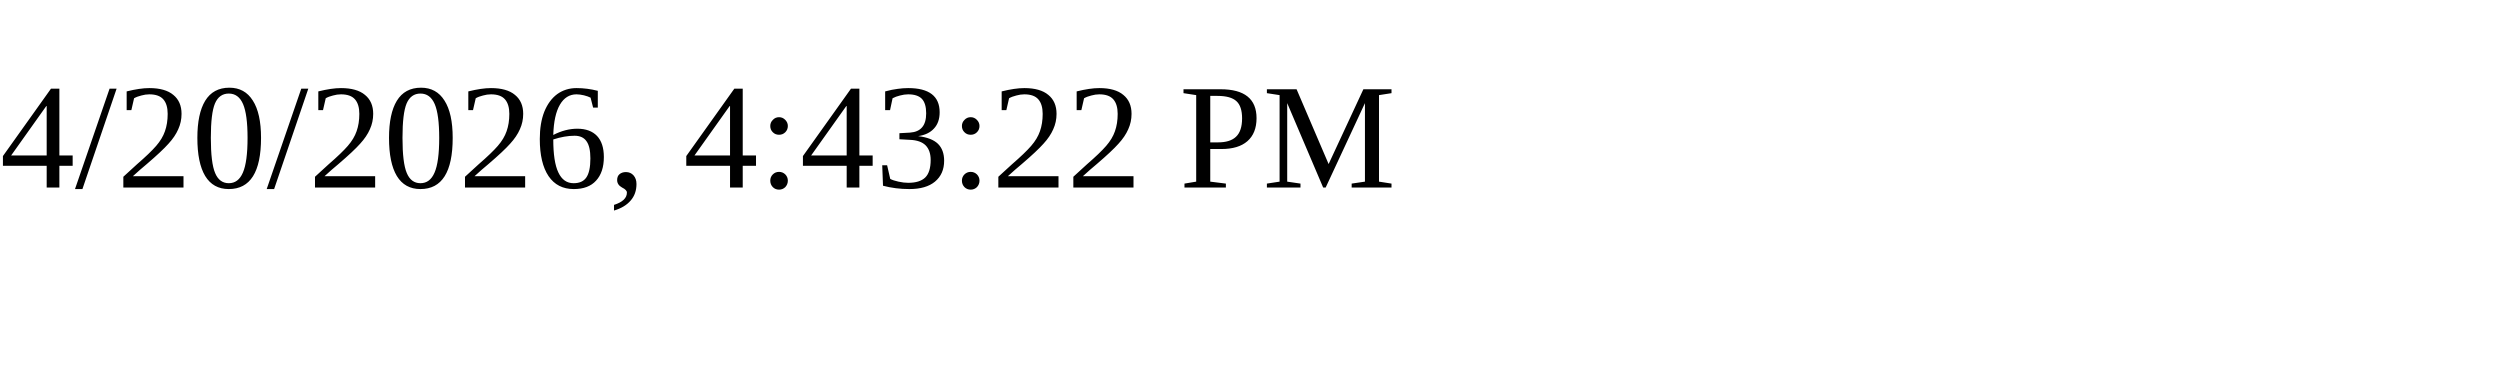
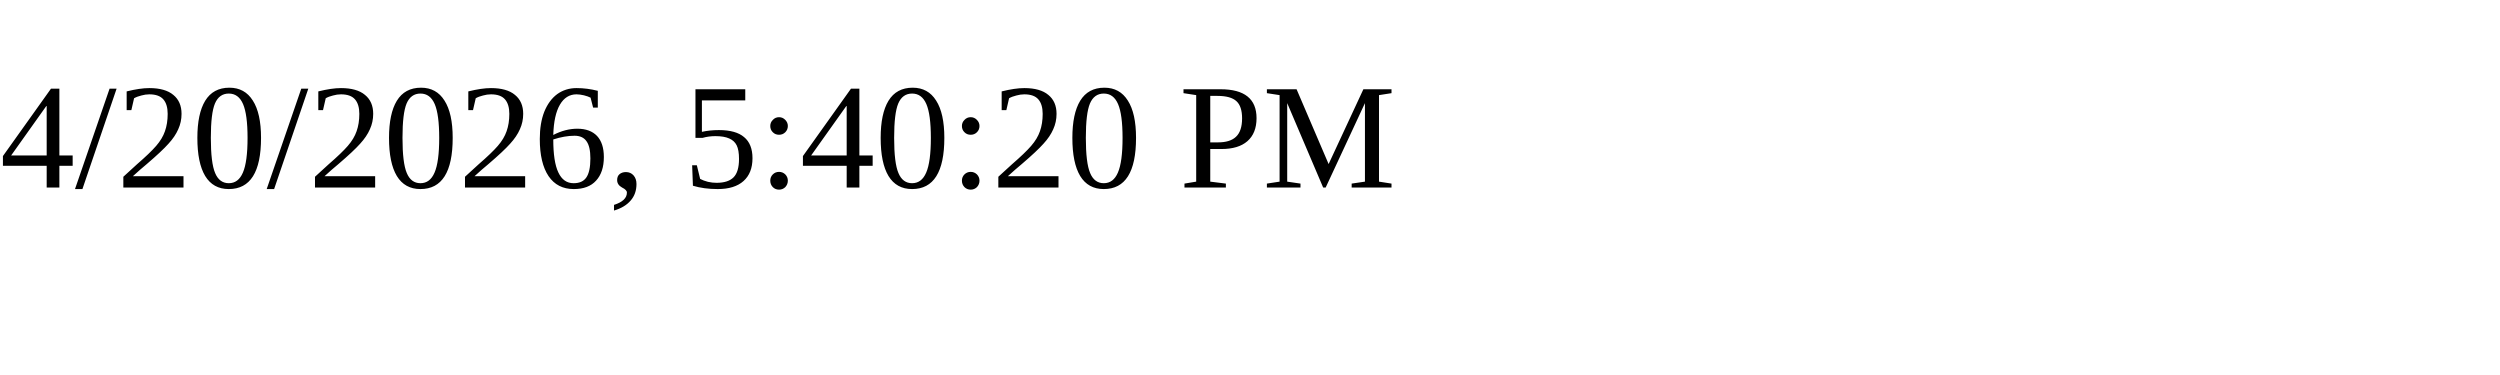
<svg xmlns="http://www.w3.org/2000/svg" height="30" width="200">
-   <text x="0" y="15">4/20/2026, 4:43:22 PM</text>
+   <text x="0" y="15">4/20/2026, 5:40:20 PM</text>
</svg>
